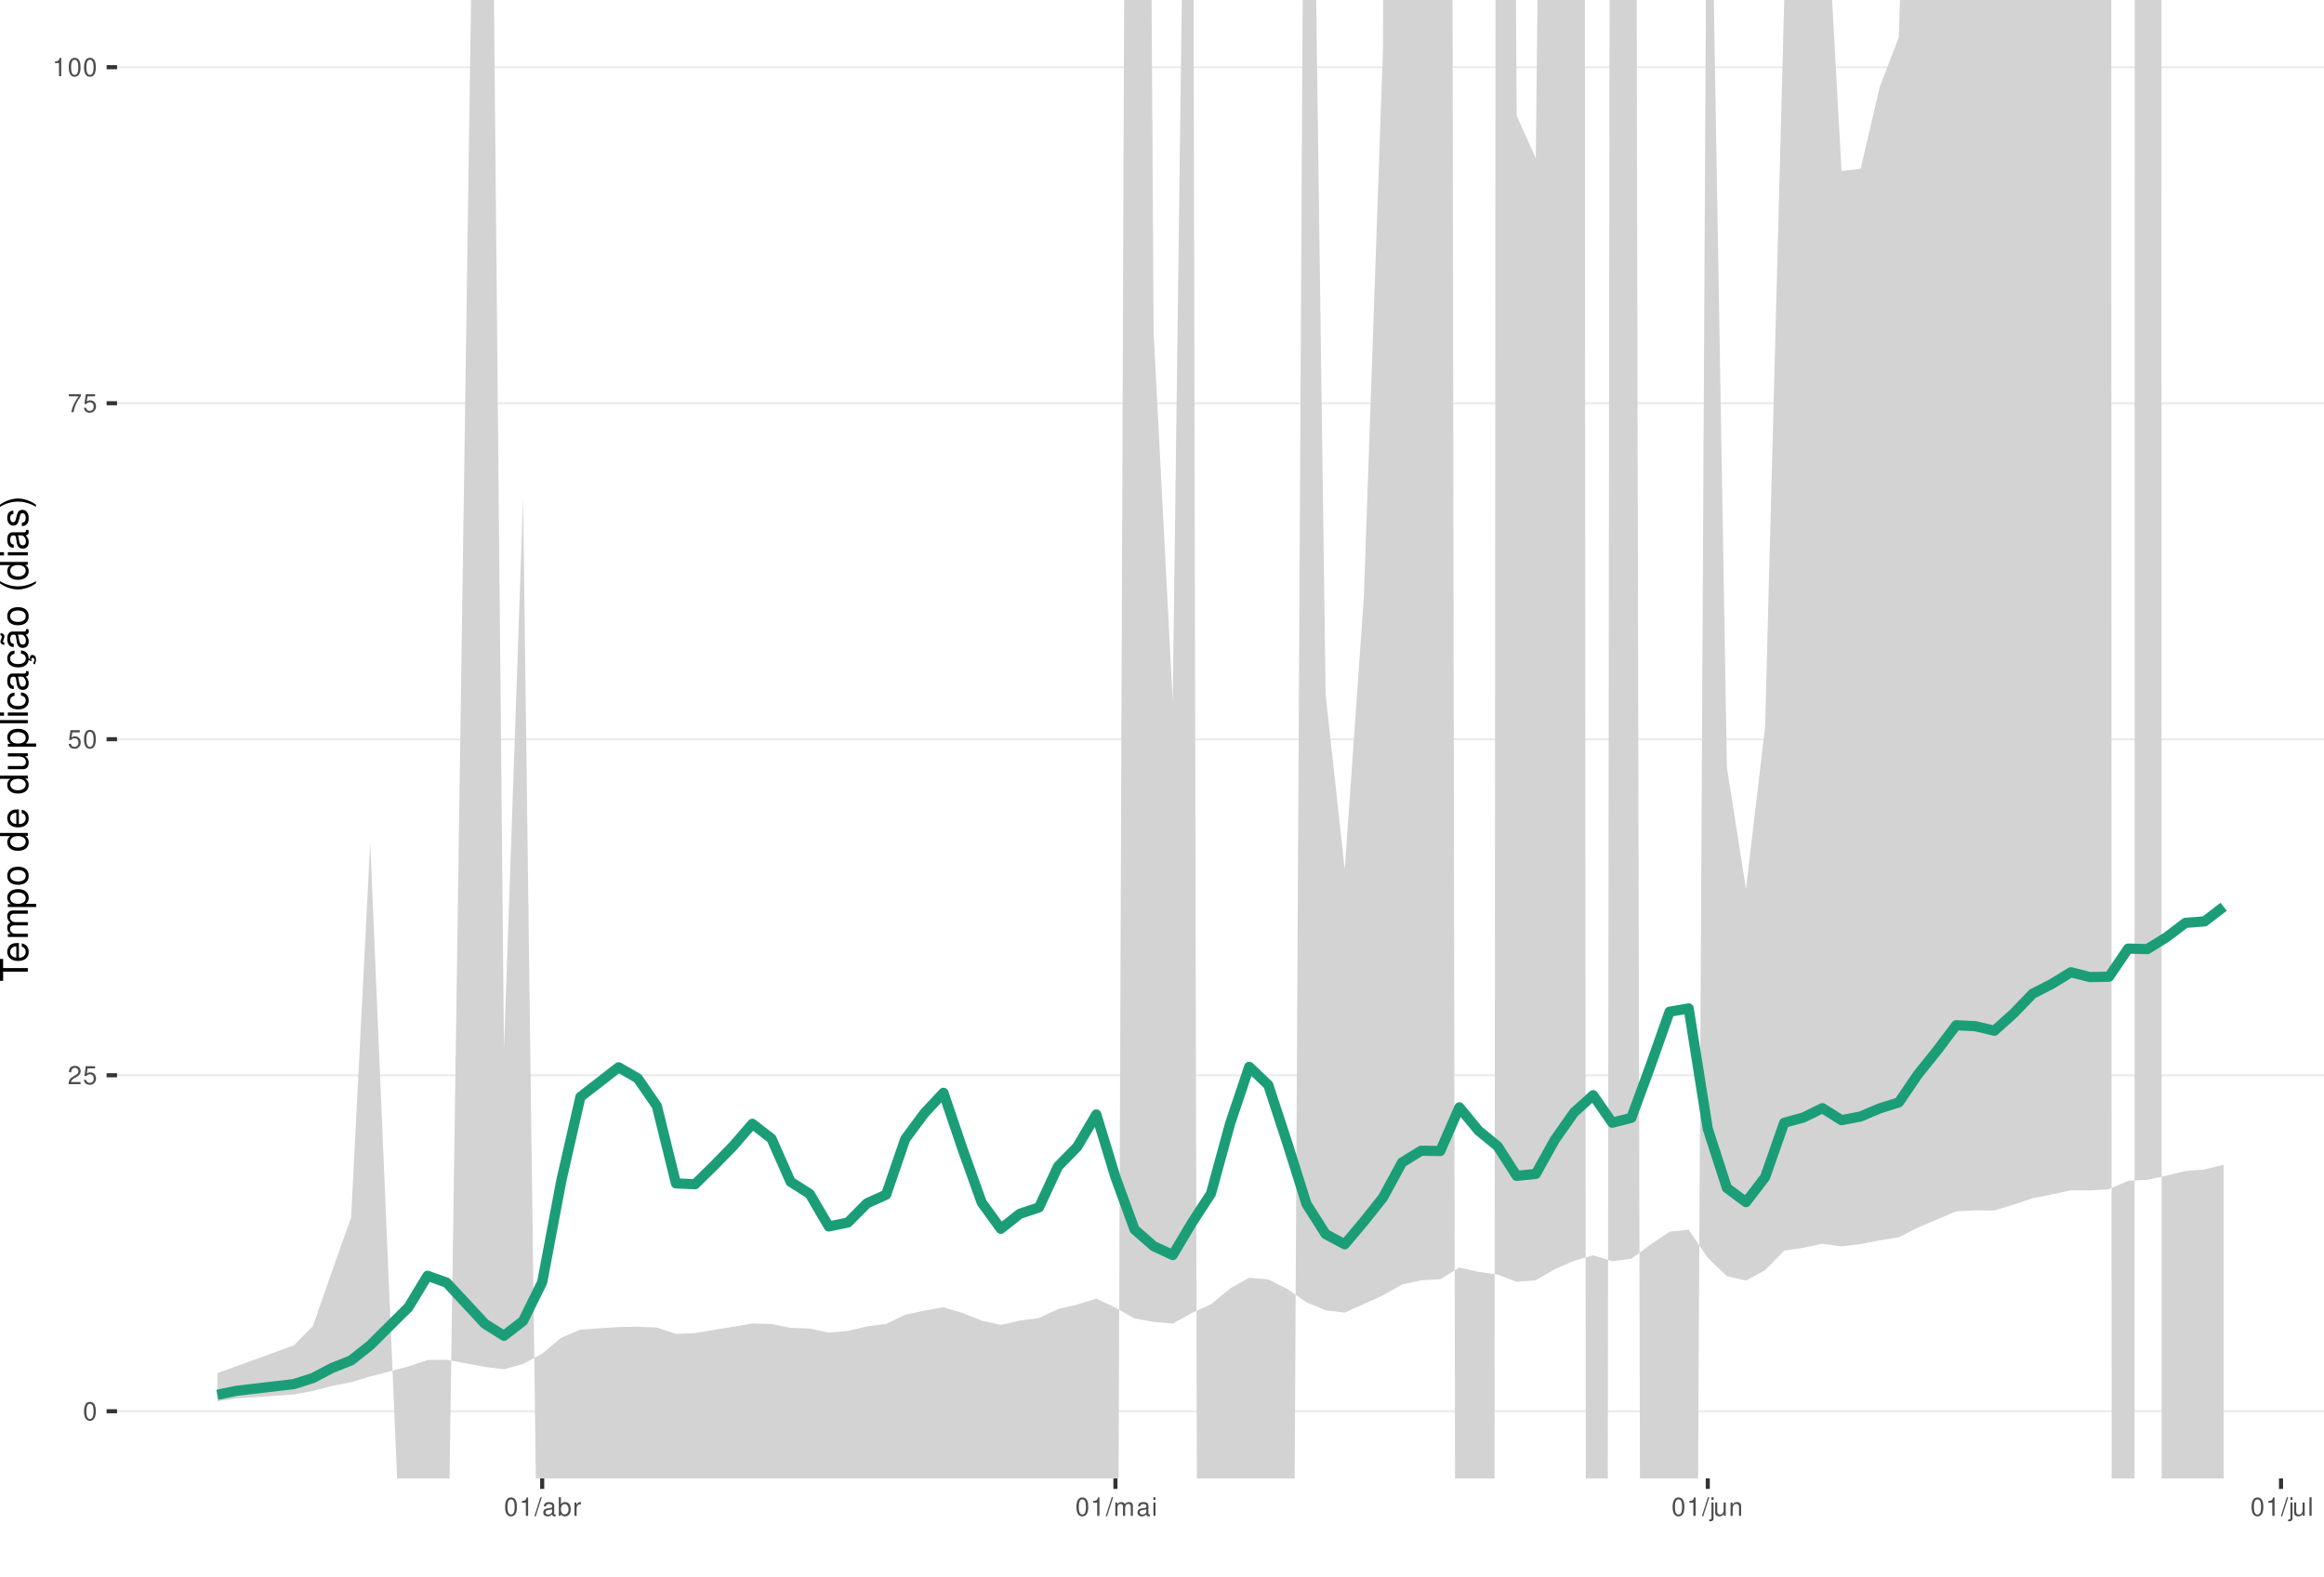
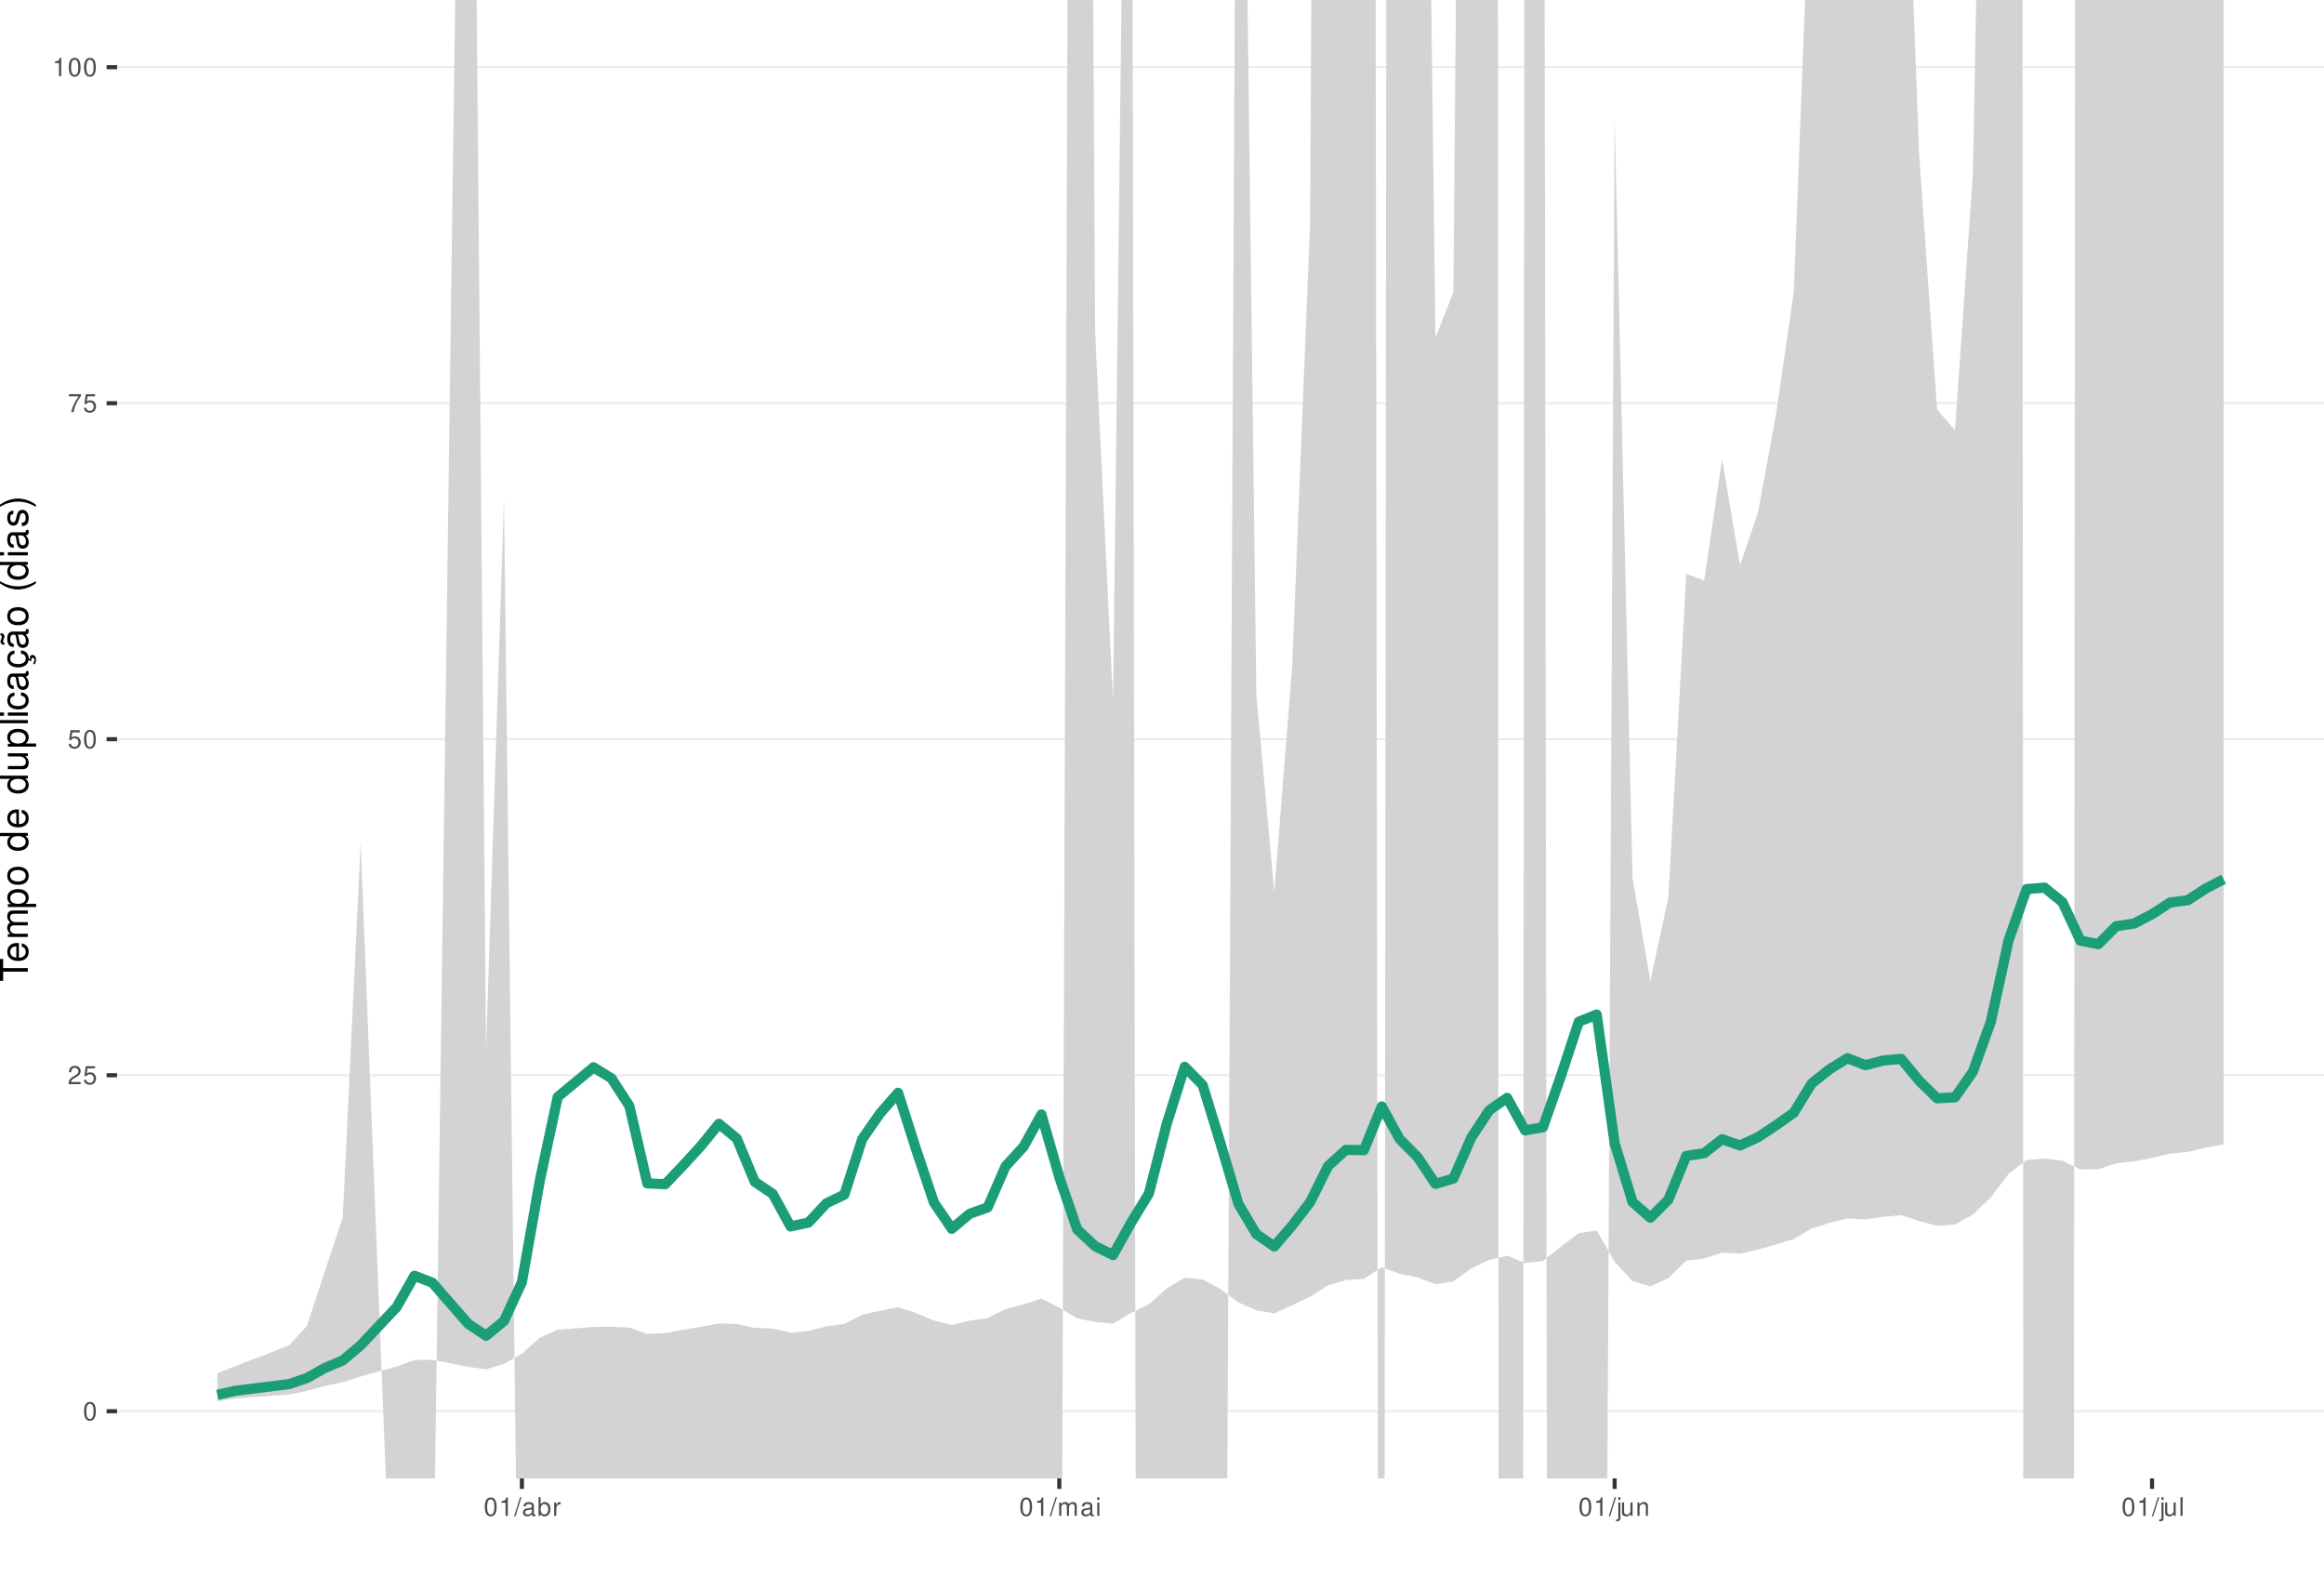
<svg xmlns="http://www.w3.org/2000/svg" xmlns:xlink="http://www.w3.org/1999/xlink" width="609pt" height="413pt" viewBox="0 0 609 413" version="1.1">
  <defs>
    <g>
      <symbol overflow="visible" id="glyph0-0">
        <path style="stroke:none;" d="" />
      </symbol>
      <symbol overflow="visible" id="glyph0-1">
        <path style="stroke:none;" d="M 1.828 -4.812 C 1.391 -4.812 0.984 -4.609 0.75 -4.281 C 0.438 -3.859 0.281 -3.219 0.281 -2.328 C 0.281 -0.703 0.812 0.156 1.828 0.156 C 2.828 0.156 3.375 -0.703 3.375 -2.297 C 3.375 -3.219 3.234 -3.844 2.922 -4.281 C 2.672 -4.625 2.281 -4.812 1.828 -4.812 Z M 1.828 -4.297 C 2.469 -4.297 2.781 -3.641 2.781 -2.344 C 2.781 -0.969 2.469 -0.328 1.812 -0.328 C 1.203 -0.328 0.891 -1 0.891 -2.328 C 0.891 -3.641 1.203 -4.297 1.828 -4.297 Z M 1.828 -4.297 " />
      </symbol>
      <symbol overflow="visible" id="glyph0-2">
        <path style="stroke:none;" d="M 3.375 -0.578 L 0.891 -0.578 C 0.938 -0.984 1.156 -1.234 1.734 -1.578 L 2.406 -1.953 C 3.062 -2.328 3.406 -2.812 3.406 -3.406 C 3.406 -3.812 3.234 -4.188 2.969 -4.438 C 2.688 -4.688 2.344 -4.812 1.891 -4.812 C 1.297 -4.812 0.844 -4.594 0.578 -4.188 C 0.422 -3.938 0.344 -3.641 0.328 -3.141 L 0.922 -3.141 C 0.938 -3.469 0.984 -3.672 1.062 -3.828 C 1.219 -4.125 1.516 -4.297 1.875 -4.297 C 2.406 -4.297 2.797 -3.906 2.797 -3.391 C 2.797 -3.016 2.578 -2.672 2.156 -2.438 L 1.547 -2.078 C 0.562 -1.516 0.281 -1.062 0.219 0 L 3.375 0 Z M 3.375 -0.578 " />
      </symbol>
      <symbol overflow="visible" id="glyph0-3">
        <path style="stroke:none;" d="M 3.172 -4.719 L 0.734 -4.719 L 0.375 -2.156 L 0.922 -2.156 C 1.188 -2.469 1.422 -2.594 1.797 -2.594 C 2.422 -2.594 2.812 -2.156 2.812 -1.453 C 2.812 -0.781 2.422 -0.359 1.781 -0.359 C 1.266 -0.359 0.953 -0.625 0.812 -1.156 L 0.234 -1.156 C 0.312 -0.766 0.375 -0.578 0.516 -0.406 C 0.781 -0.047 1.266 0.156 1.797 0.156 C 2.75 0.156 3.422 -0.547 3.422 -1.531 C 3.422 -2.469 2.797 -3.109 1.891 -3.109 C 1.562 -3.109 1.297 -3.016 1.016 -2.828 L 1.203 -4.141 L 3.172 -4.141 Z M 3.172 -4.719 " />
      </symbol>
      <symbol overflow="visible" id="glyph0-4">
        <path style="stroke:none;" d="M 3.469 -4.719 L 0.312 -4.719 L 0.312 -4.141 L 2.859 -4.141 C 1.734 -2.531 1.266 -1.547 0.922 0 L 1.547 0 C 1.797 -1.516 2.391 -2.812 3.469 -4.234 Z M 3.469 -4.719 " />
      </symbol>
      <symbol overflow="visible" id="glyph0-5">
        <path style="stroke:none;" d="M 1.719 -3.422 L 1.719 0 L 2.312 0 L 2.312 -4.812 L 1.922 -4.812 C 1.719 -4.078 1.578 -3.969 0.672 -3.859 L 0.672 -3.422 Z M 1.719 -3.422 " />
      </symbol>
      <symbol overflow="visible" id="glyph0-6">
        <path style="stroke:none;" d="M 1.531 -4.859 L -0.047 0.141 L 0.312 0.141 L 1.891 -4.859 Z M 1.531 -4.859 " />
      </symbol>
      <symbol overflow="visible" id="glyph0-7">
        <path style="stroke:none;" d="M 3.562 -0.328 C 3.5 -0.312 3.469 -0.312 3.438 -0.312 C 3.25 -0.312 3.141 -0.406 3.141 -0.578 L 3.141 -2.641 C 3.141 -3.25 2.688 -3.594 1.828 -3.594 C 1.312 -3.594 0.906 -3.438 0.672 -3.188 C 0.516 -3 0.453 -2.797 0.438 -2.453 L 0.984 -2.453 C 1.031 -2.875 1.297 -3.078 1.812 -3.078 C 2.312 -3.078 2.594 -2.891 2.594 -2.562 L 2.594 -2.406 C 2.578 -2.172 2.469 -2.078 2.016 -2.031 C 1.219 -1.922 1.109 -1.891 0.891 -1.812 C 0.484 -1.641 0.281 -1.328 0.281 -0.875 C 0.281 -0.25 0.719 0.156 1.422 0.156 C 1.859 0.156 2.219 0 2.609 -0.359 C 2.656 0 2.828 0.156 3.188 0.156 C 3.297 0.156 3.375 0.141 3.562 0.094 Z M 2.594 -1.094 C 2.594 -0.906 2.531 -0.797 2.375 -0.641 C 2.141 -0.438 1.875 -0.328 1.547 -0.328 C 1.109 -0.328 0.859 -0.547 0.859 -0.891 C 0.859 -1.266 1.094 -1.438 1.703 -1.531 C 2.297 -1.609 2.406 -1.641 2.594 -1.719 Z M 2.594 -1.094 " />
      </symbol>
      <symbol overflow="visible" id="glyph0-8">
        <path style="stroke:none;" d="M 0.359 -4.859 L 0.359 0 L 0.859 0 L 0.859 -0.453 C 1.125 -0.047 1.484 0.156 1.969 0.156 C 2.875 0.156 3.484 -0.594 3.484 -1.75 C 3.484 -2.891 2.922 -3.594 1.984 -3.594 C 1.516 -3.594 1.172 -3.406 0.906 -3.016 L 0.906 -4.859 Z M 1.891 -3.062 C 2.5 -3.062 2.906 -2.531 2.906 -1.703 C 2.906 -0.906 2.484 -0.359 1.891 -0.359 C 1.297 -0.359 0.906 -0.906 0.906 -1.719 C 0.906 -2.531 1.297 -3.062 1.891 -3.062 Z M 1.891 -3.062 " />
      </symbol>
      <symbol overflow="visible" id="glyph0-9">
        <path style="stroke:none;" d="M 0.453 -3.484 L 0.453 0 L 1.016 0 L 1.016 -1.812 C 1.031 -2.656 1.375 -3.016 2.141 -3 L 2.141 -3.562 C 2.047 -3.578 1.984 -3.594 1.922 -3.594 C 1.562 -3.594 1.297 -3.375 0.969 -2.859 L 0.969 -3.484 Z M 0.453 -3.484 " />
      </symbol>
      <symbol overflow="visible" id="glyph0-10">
        <path style="stroke:none;" d="M 0.469 -3.484 L 0.469 0 L 1.031 0 L 1.031 -2.188 C 1.031 -2.703 1.391 -3.109 1.844 -3.109 C 2.25 -3.109 2.484 -2.844 2.484 -2.406 L 2.484 0 L 3.047 0 L 3.047 -2.188 C 3.047 -2.703 3.422 -3.109 3.875 -3.109 C 4.266 -3.109 4.516 -2.844 4.516 -2.406 L 4.516 0 L 5.078 0 L 5.078 -2.609 C 5.078 -3.234 4.719 -3.594 4.062 -3.594 C 3.594 -3.594 3.312 -3.453 2.984 -3.062 C 2.781 -3.422 2.5 -3.594 2.047 -3.594 C 1.578 -3.594 1.266 -3.422 0.984 -3 L 0.984 -3.484 Z M 0.469 -3.484 " />
      </symbol>
      <symbol overflow="visible" id="glyph0-11">
        <path style="stroke:none;" d="M 1 -3.484 L 0.453 -3.484 L 0.453 0 L 1 0 Z M 1 -4.859 L 0.438 -4.859 L 0.438 -4.156 L 1 -4.156 Z M 1 -4.859 " />
      </symbol>
      <symbol overflow="visible" id="glyph0-12">
        <path style="stroke:none;" d="M 0.469 -3.484 L 0.469 0.5 C 0.469 0.859 0.359 0.969 0.016 0.969 C -0.031 0.969 -0.047 0.969 -0.125 0.953 L -0.125 1.438 C -0.047 1.438 -0.016 1.453 0.062 1.453 C 0.688 1.453 1.016 1.203 1.016 0.719 L 1.016 -3.484 Z M 1.016 -4.859 L 0.469 -4.859 L 0.469 -4.156 L 1.016 -4.156 Z M 1.016 -4.859 " />
      </symbol>
      <symbol overflow="visible" id="glyph0-13">
        <path style="stroke:none;" d="M 3.203 0 L 3.203 -3.484 L 2.656 -3.484 L 2.656 -1.516 C 2.656 -0.797 2.281 -0.328 1.703 -0.328 C 1.266 -0.328 0.984 -0.594 0.984 -1.016 L 0.984 -3.484 L 0.438 -3.484 L 0.438 -0.797 C 0.438 -0.219 0.859 0.156 1.547 0.156 C 2.062 0.156 2.391 -0.031 2.703 -0.484 L 2.703 0 Z M 3.203 0 " />
      </symbol>
      <symbol overflow="visible" id="glyph0-14">
        <path style="stroke:none;" d="M 0.469 -3.484 L 0.469 0 L 1.031 0 L 1.031 -1.922 C 1.031 -2.641 1.391 -3.109 1.969 -3.109 C 2.406 -3.109 2.688 -2.828 2.688 -2.422 L 2.688 0 L 3.234 0 L 3.234 -2.641 C 3.234 -3.219 2.812 -3.594 2.141 -3.594 C 1.625 -3.594 1.281 -3.391 0.984 -2.906 L 0.984 -3.484 Z M 0.469 -3.484 " />
      </symbol>
      <symbol overflow="visible" id="glyph0-15">
        <path style="stroke:none;" d="M 1.016 -4.859 L 0.453 -4.859 L 0.453 0 L 1.016 0 Z M 1.016 -4.859 " />
      </symbol>
      <symbol overflow="visible" id="glyph1-0">
        <path style="stroke:none;" d="" />
      </symbol>
      <symbol overflow="visible" id="glyph1-1">
        <path style="stroke:none;" d="M -6.469 -3.547 L -6.469 -5.938 L -7.297 -5.938 L -7.297 -0.203 L -6.469 -0.203 L -6.469 -2.609 L 0 -2.609 L 0 -3.547 Z M -6.469 -3.547 " />
      </symbol>
      <symbol overflow="visible" id="glyph1-2">
        <path style="stroke:none;" d="M -2.344 -5.125 C -3.141 -5.125 -3.625 -5.062 -4.016 -4.922 C -4.875 -4.578 -5.391 -3.781 -5.391 -2.797 C -5.391 -1.344 -4.281 -0.406 -2.547 -0.406 C -0.812 -0.406 0.234 -1.297 0.234 -2.781 C 0.234 -3.984 -0.453 -4.812 -1.594 -5.016 L -1.594 -4.188 C -0.906 -3.953 -0.547 -3.484 -0.547 -2.812 C -0.547 -2.281 -0.781 -1.828 -1.219 -1.547 C -1.516 -1.344 -1.812 -1.281 -2.344 -1.266 Z M -3.016 -1.297 C -3.984 -1.359 -4.625 -1.953 -4.625 -2.797 C -4.625 -3.641 -3.953 -4.234 -3.016 -4.234 Z M -3.016 -1.297 " />
      </symbol>
      <symbol overflow="visible" id="glyph1-3">
        <path style="stroke:none;" d="M -5.234 -0.703 L 0 -0.703 L 0 -1.547 L -3.297 -1.547 C -4.047 -1.547 -4.656 -2.094 -4.656 -2.766 C -4.656 -3.391 -4.281 -3.734 -3.609 -3.734 L 0 -3.734 L 0 -4.578 L -3.297 -4.578 C -4.047 -4.578 -4.656 -5.125 -4.656 -5.812 C -4.656 -6.422 -4.266 -6.781 -3.609 -6.781 L 0 -6.781 L 0 -7.625 L -3.938 -7.625 C -4.875 -7.625 -5.391 -7.078 -5.391 -6.094 C -5.391 -5.406 -5.188 -4.984 -4.594 -4.484 C -5.156 -4.188 -5.391 -3.766 -5.391 -3.078 C -5.391 -2.375 -5.125 -1.906 -4.5 -1.469 L -5.234 -1.469 Z M -5.234 -0.703 " />
      </symbol>
      <symbol overflow="visible" id="glyph1-4">
        <path style="stroke:none;" d="M 2.188 -0.547 L 2.188 -1.375 L -0.547 -1.375 C -0.016 -1.812 0.234 -2.312 0.234 -2.984 C 0.234 -4.344 -0.859 -5.234 -2.531 -5.234 C -4.297 -5.234 -5.391 -4.375 -5.391 -2.984 C -5.391 -2.266 -5.062 -1.703 -4.453 -1.312 L -5.234 -1.312 L -5.234 -0.547 Z M -4.609 -2.844 C -4.609 -3.766 -3.797 -4.359 -2.547 -4.359 C -1.359 -4.359 -0.547 -3.75 -0.547 -2.844 C -0.547 -1.953 -1.344 -1.375 -2.578 -1.375 C -3.812 -1.375 -4.609 -1.953 -4.609 -2.844 Z M -4.609 -2.844 " />
      </symbol>
      <symbol overflow="visible" id="glyph1-5">
        <path style="stroke:none;" d="M -5.391 -2.719 C -5.391 -1.234 -4.344 -0.359 -2.578 -0.359 C -0.812 -0.359 0.234 -1.234 0.234 -2.734 C 0.234 -4.203 -0.812 -5.094 -2.547 -5.094 C -4.359 -5.094 -5.391 -4.234 -5.391 -2.719 Z M -4.625 -2.734 C -4.625 -3.672 -3.844 -4.234 -2.547 -4.234 C -1.312 -4.234 -0.547 -3.656 -0.547 -2.734 C -0.547 -1.797 -1.312 -1.234 -2.578 -1.234 C -3.844 -1.234 -4.625 -1.797 -4.625 -2.734 Z M -4.625 -2.734 " />
      </symbol>
      <symbol overflow="visible" id="glyph1-6">
        <path style="stroke:none;" d="" />
      </symbol>
      <symbol overflow="visible" id="glyph1-7">
        <path style="stroke:none;" d="M -7.297 -4.953 L -7.297 -4.125 L -4.578 -4.125 C -5.109 -3.766 -5.391 -3.203 -5.391 -2.516 C -5.391 -1.156 -4.297 -0.266 -2.625 -0.266 C -0.859 -0.266 0.234 -1.125 0.234 -2.547 C 0.234 -3.266 -0.047 -3.766 -0.688 -4.203 L 0 -4.203 L 0 -4.953 Z M -4.609 -2.656 C -4.609 -3.547 -3.812 -4.125 -2.562 -4.125 C -1.344 -4.125 -0.547 -3.547 -0.547 -2.656 C -0.547 -1.734 -1.359 -1.125 -2.578 -1.125 C -3.797 -1.125 -4.609 -1.734 -4.609 -2.656 Z M -4.609 -2.656 " />
      </symbol>
      <symbol overflow="visible" id="glyph1-8">
        <path style="stroke:none;" d="M 0 -4.812 L -5.234 -4.812 L -5.234 -3.984 L -2.266 -3.984 C -1.203 -3.984 -0.5 -3.438 -0.5 -2.562 C -0.5 -1.906 -0.906 -1.484 -1.531 -1.484 L -5.234 -1.484 L -5.234 -0.656 L -1.203 -0.656 C -0.328 -0.656 0.234 -1.297 0.234 -2.312 C 0.234 -3.094 -0.047 -3.578 -0.734 -4.062 L 0 -4.062 Z M 0 -4.812 " />
      </symbol>
      <symbol overflow="visible" id="glyph1-9">
        <path style="stroke:none;" d="M -7.297 -1.516 L -7.297 -0.688 L 0 -0.688 L 0 -1.516 Z M -7.297 -1.516 " />
      </symbol>
      <symbol overflow="visible" id="glyph1-10">
        <path style="stroke:none;" d="M -5.234 -1.5 L -5.234 -0.672 L 0 -0.672 L 0 -1.5 Z M -7.297 -1.5 L -7.297 -0.656 L -6.234 -0.656 L -6.234 -1.5 Z M -7.297 -1.5 " />
      </symbol>
      <symbol overflow="visible" id="glyph1-11">
        <path style="stroke:none;" d="M -3.484 -4.703 C -3.984 -4.672 -4.312 -4.562 -4.609 -4.359 C -5.094 -4 -5.391 -3.375 -5.391 -2.641 C -5.391 -1.219 -4.266 -0.312 -2.531 -0.312 C -0.844 -0.312 0.234 -1.203 0.234 -2.625 C 0.234 -3.875 -0.516 -4.672 -1.797 -4.766 L -1.797 -3.938 C -0.953 -3.797 -0.547 -3.359 -0.547 -2.656 C -0.547 -1.734 -1.297 -1.188 -2.531 -1.188 C -3.844 -1.188 -4.625 -1.719 -4.625 -2.625 C -4.625 -3.328 -4.203 -3.766 -3.484 -3.875 Z M -3.484 -4.703 " />
      </symbol>
      <symbol overflow="visible" id="glyph1-12">
        <path style="stroke:none;" d="M -0.484 -5.344 C -0.469 -5.266 -0.469 -5.219 -0.469 -5.172 C -0.469 -4.875 -0.625 -4.719 -0.875 -4.719 L -3.953 -4.719 C -4.891 -4.719 -5.391 -4.047 -5.391 -2.75 C -5.391 -1.984 -5.172 -1.375 -4.781 -1.016 C -4.516 -0.766 -4.203 -0.672 -3.688 -0.656 L -3.688 -1.484 C -4.328 -1.562 -4.625 -1.938 -4.625 -2.719 C -4.625 -3.484 -4.344 -3.891 -3.844 -3.891 L -3.625 -3.891 C -3.266 -3.875 -3.125 -3.703 -3.047 -3.016 C -2.891 -1.844 -2.844 -1.656 -2.719 -1.344 C -2.453 -0.734 -2 -0.422 -1.312 -0.422 C -0.375 -0.422 0.234 -1.078 0.234 -2.141 C 0.234 -2.797 0 -3.328 -0.547 -3.922 C 0 -3.984 0.234 -4.234 0.234 -4.781 C 0.234 -4.953 0.203 -5.062 0.141 -5.344 Z M -1.656 -3.891 C -1.375 -3.891 -1.203 -3.812 -0.969 -3.562 C -0.656 -3.219 -0.5 -2.812 -0.5 -2.312 C -0.5 -1.672 -0.812 -1.297 -1.344 -1.297 C -1.891 -1.297 -2.172 -1.656 -2.297 -2.547 C -2.422 -3.438 -2.453 -3.609 -2.594 -3.891 Z M -1.656 -3.891 " />
      </symbol>
      <symbol overflow="visible" id="glyph1-13">
        <path style="stroke:none;" d="M 0.234 -2.641 C 0.234 -3.875 -0.547 -4.703 -1.797 -4.766 L -1.797 -3.938 C -0.953 -3.797 -0.531 -3.359 -0.531 -2.656 C -0.531 -1.734 -1.281 -1.188 -2.516 -1.188 C -3.844 -1.188 -4.625 -1.719 -4.625 -2.625 C -4.625 -3.328 -4.203 -3.766 -3.484 -3.875 L -3.484 -4.703 C -3.984 -4.672 -4.312 -4.562 -4.609 -4.359 C -5.094 -4 -5.391 -3.375 -5.391 -2.641 C -5.391 -1.219 -4.266 -0.312 -2.531 -0.312 C -1.469 -0.312 -0.625 -0.672 -0.156 -1.312 C 0.047 -1.594 0.125 -1.812 0.203 -2.25 L 0.922 -1.938 L 0.984 -2.062 C 0.938 -2.188 0.906 -2.25 0.906 -2.375 C 0.906 -2.656 1.047 -2.828 1.281 -2.828 C 1.547 -2.828 1.734 -2.594 1.734 -2.297 C 1.734 -2.031 1.672 -1.844 1.438 -1.406 L 1.406 -1.312 L 1.812 -1.094 C 2.078 -1.75 2.141 -1.953 2.141 -2.344 C 2.141 -3.109 1.781 -3.578 1.203 -3.578 C 0.781 -3.578 0.547 -3.297 0.547 -2.797 C 0.547 -2.703 0.547 -2.641 0.562 -2.516 Z M 0.234 -2.641 " />
      </symbol>
      <symbol overflow="visible" id="glyph1-14">
        <path style="stroke:none;" d="M -0.484 -5.344 C -0.469 -5.266 -0.469 -5.219 -0.469 -5.172 C -0.469 -4.875 -0.625 -4.719 -0.875 -4.719 L -3.953 -4.719 C -4.891 -4.719 -5.391 -4.047 -5.391 -2.75 C -5.391 -1.984 -5.172 -1.375 -4.781 -1.016 C -4.516 -0.766 -4.203 -0.672 -3.688 -0.656 L -3.688 -1.484 C -4.328 -1.562 -4.625 -1.938 -4.625 -2.719 C -4.625 -3.484 -4.344 -3.891 -3.844 -3.891 L -3.625 -3.891 C -3.266 -3.875 -3.125 -3.703 -3.047 -3.016 C -2.891 -1.844 -2.844 -1.656 -2.719 -1.344 C -2.453 -0.734 -2 -0.422 -1.312 -0.422 C -0.375 -0.422 0.234 -1.078 0.234 -2.141 C 0.234 -2.797 0 -3.328 -0.547 -3.922 C 0 -3.984 0.234 -4.234 0.234 -4.781 C 0.234 -4.953 0.203 -5.062 0.141 -5.344 Z M -1.656 -3.891 C -1.375 -3.891 -1.203 -3.812 -0.969 -3.562 C -0.656 -3.219 -0.5 -2.812 -0.5 -2.312 C -0.5 -1.672 -0.812 -1.297 -1.344 -1.297 C -1.891 -1.297 -2.172 -1.656 -2.297 -2.547 C -2.422 -3.438 -2.453 -3.609 -2.594 -3.891 Z M -7.172 -3.75 C -6.922 -3.672 -6.812 -3.547 -6.812 -3.375 C -6.812 -3.25 -6.875 -2.984 -6.984 -2.734 C -7.156 -2.312 -7.172 -2.25 -7.172 -2.047 C -7.172 -1.594 -6.797 -1.297 -6.141 -1.188 L -6.141 -1.766 C -6.375 -1.812 -6.5 -1.938 -6.5 -2.094 C -6.5 -2.203 -6.469 -2.344 -6.375 -2.578 C -6.156 -3.156 -6.125 -3.234 -6.125 -3.438 C -6.125 -3.922 -6.484 -4.219 -7.172 -4.312 Z M -7.172 -3.75 " />
      </symbol>
      <symbol overflow="visible" id="glyph1-15">
        <path style="stroke:none;" d="M -7.297 -2.359 C -5.984 -1.359 -4.156 -0.734 -2.594 -0.734 C -1.016 -0.734 0.812 -1.359 2.125 -2.359 L 2.125 -2.906 C 0.688 -2.031 -0.984 -1.547 -2.594 -1.547 C -4.188 -1.547 -5.875 -2.031 -7.297 -2.906 Z M -7.297 -2.359 " />
      </symbol>
      <symbol overflow="visible" id="glyph1-16">
        <path style="stroke:none;" d="M -3.781 -4.375 C -4.812 -4.375 -5.391 -3.688 -5.391 -2.484 C -5.391 -1.266 -4.766 -0.469 -3.797 -0.469 C -2.969 -0.469 -2.578 -0.891 -2.281 -2.125 L -2.094 -2.906 C -1.953 -3.484 -1.734 -3.719 -1.375 -3.719 C -0.875 -3.719 -0.547 -3.234 -0.547 -2.5 C -0.547 -2.047 -0.672 -1.672 -0.891 -1.453 C -1.047 -1.328 -1.188 -1.266 -1.562 -1.219 L -1.562 -0.344 C -0.344 -0.375 0.234 -1.062 0.234 -2.438 C 0.234 -3.75 -0.422 -4.594 -1.438 -4.594 C -2.203 -4.594 -2.641 -4.156 -2.891 -3.109 L -3.078 -2.312 C -3.234 -1.625 -3.453 -1.344 -3.828 -1.344 C -4.312 -1.344 -4.625 -1.766 -4.625 -2.453 C -4.625 -3.125 -4.328 -3.484 -3.781 -3.5 Z M -3.781 -4.375 " />
      </symbol>
      <symbol overflow="visible" id="glyph1-17">
        <path style="stroke:none;" d="M 2.125 -0.938 C 0.812 -1.938 -1.016 -2.562 -2.578 -2.562 C -4.156 -2.562 -5.984 -1.938 -7.297 -0.938 L -7.297 -0.375 C -5.859 -1.266 -4.188 -1.75 -2.578 -1.75 C -0.984 -1.75 0.703 -1.266 2.125 -0.375 Z M 2.125 -0.938 " />
      </symbol>
    </g>
    <clipPath id="clip1">
      <path d="M 30.672 0 L 609 0 L 609 387.328 L 30.672 387.328 Z M 30.672 0 " />
    </clipPath>
    <clipPath id="clip2">
      <path d="M 30.672 369 L 609 369 L 609 370 L 30.672 370 Z M 30.672 369 " />
    </clipPath>
    <clipPath id="clip3">
      <path d="M 30.672 281 L 609 281 L 609 282 L 30.672 282 Z M 30.672 281 " />
    </clipPath>
    <clipPath id="clip4">
      <path d="M 30.672 193 L 609 193 L 609 194 L 30.672 194 Z M 30.672 193 " />
    </clipPath>
    <clipPath id="clip5">
      <path d="M 30.672 105 L 609 105 L 609 106 L 30.672 106 Z M 30.672 105 " />
    </clipPath>
    <clipPath id="clip6">
      <path d="M 30.672 17 L 609 17 L 609 18 L 30.672 18 Z M 30.672 17 " />
    </clipPath>
    <clipPath id="clip7">
      <path d="M 56 0 L 583 0 L 583 387.328 L 56 387.328 Z M 56 0 " />
    </clipPath>
  </defs>
  <g id="surface16">
    <rect x="0" y="0" width="609" height="413" style="fill:rgb(100%,100%,100%);fill-opacity:1;stroke:none;" />
    <rect x="0" y="0" width="609" height="413" style="fill:rgb(100%,100%,100%);fill-opacity:1;stroke:none;" />
    <path style="fill:none;stroke-width:1.067;stroke-linecap:round;stroke-linejoin:round;stroke:rgb(100%,100%,100%);stroke-opacity:1;stroke-miterlimit:10;" d="M 0 413 L 609 413 L 609 0 L 0 0 Z M 0 413 " />
    <g clip-path="url(#clip1)" clip-rule="nonzero">
      <path style=" stroke:none;fill-rule:nonzero;fill:rgb(100%,100%,100%);fill-opacity:1;" d="M 30.672 387.328 L 609 387.328 L 609 0 L 30.672 0 Z M 30.672 387.328 " />
    </g>
    <g clip-path="url(#clip2)" clip-rule="nonzero">
      <path style="fill:none;stroke-width:0.533;stroke-linecap:butt;stroke-linejoin:round;stroke:rgb(92.157%,92.157%,92.157%);stroke-opacity:1;stroke-miterlimit:10;" d="M 30.672 369.723 L 609 369.723 " />
    </g>
    <g clip-path="url(#clip3)" clip-rule="nonzero">
      <path style="fill:none;stroke-width:0.533;stroke-linecap:butt;stroke-linejoin:round;stroke:rgb(92.157%,92.157%,92.157%);stroke-opacity:1;stroke-miterlimit:10;" d="M 30.672 281.695 L 609 281.695 " />
    </g>
    <g clip-path="url(#clip4)" clip-rule="nonzero">
      <path style="fill:none;stroke-width:0.533;stroke-linecap:butt;stroke-linejoin:round;stroke:rgb(92.157%,92.157%,92.157%);stroke-opacity:1;stroke-miterlimit:10;" d="M 30.672 193.664 L 609 193.664 " />
    </g>
    <g clip-path="url(#clip5)" clip-rule="nonzero">
      <path style="fill:none;stroke-width:0.533;stroke-linecap:butt;stroke-linejoin:round;stroke:rgb(92.157%,92.157%,92.157%);stroke-opacity:1;stroke-miterlimit:10;" d="M 30.672 105.637 L 609 105.637 " />
    </g>
    <g clip-path="url(#clip6)" clip-rule="nonzero">
      <path style="fill:none;stroke-width:0.533;stroke-linecap:butt;stroke-linejoin:round;stroke:rgb(92.157%,92.157%,92.157%);stroke-opacity:1;stroke-miterlimit:10;" d="M 30.672 17.605 L 609 17.605 " />
    </g>
    <g clip-path="url(#clip7)" clip-rule="nonzero">
-       <path style=" stroke:none;fill-rule:nonzero;fill:rgb(82.745%,82.745%,82.745%);fill-opacity:1;" d="M 56.957 359.734 L 61.965 357.918 L 76.988 352.465 L 81.996 347.414 L 87.004 333.035 L 92.008 318.953 L 97.016 220.727 L 105.145 413 L 117.422 413 L 123.434 0 L 129.441 0 L 132.066 275.012 L 137.074 130.672 L 140.758 413 L 293.027 413 L 294.582 0 L 301.773 0 L 302.309 87.113 L 307.316 183.758 L 309.688 0 L 312.777 0 L 313.691 413 L 339.125 413 L 341.359 0 L 344.902 0 L 347.375 181.926 L 352.383 227.801 L 357.391 156.457 L 362.398 12.965 L 362.445 0 L 380.641 0 L 381.328 413 L 391.617 413 L 391.906 0 L 397.258 0 L 397.445 30.273 L 402.453 41.5 L 402.895 0 L 415.32 0 L 415.562 413 L 421.289 413 L 421.777 0 L 428.887 0 L 429.801 413 L 444.844 413 L 447.027 0 L 449.105 0 L 452.527 201.023 L 457.531 232.871 L 462.539 190.418 L 467.547 0.051 L 467.578 0 L 480.098 0 L 482.57 44.801 L 487.574 44.223 L 492.582 22.785 L 497.59 9.688 L 497.875 0 L 553.258 0 L 553.367 413 L 559.348 413 L 559.391 0 L 566.406 0 L 566.453 413 L 582.711 413 L 582.711 305.148 L 577.707 306.375 L 572.699 306.773 L 567.691 308.008 L 562.684 309.086 L 557.676 309.352 L 552.668 311.539 L 547.66 311.867 L 542.656 311.844 L 537.648 312.934 L 532.641 313.918 L 527.633 315.59 L 522.625 317.121 L 517.617 317.102 L 512.613 317.34 L 507.605 319.477 L 502.598 321.59 L 497.59 324.148 L 492.582 324.938 L 487.574 325.926 L 482.57 326.535 L 477.562 325.844 L 472.555 326.902 L 467.547 327.645 L 462.539 332.758 L 457.531 335.488 L 452.527 334.344 L 447.52 329.531 L 442.512 322.152 L 437.504 322.676 L 432.496 326.066 L 427.488 329.77 L 422.484 330.41 L 417.477 328.855 L 412.469 330.312 L 407.461 332.504 L 402.453 335.402 L 397.445 335.828 L 392.441 333.926 L 387.434 333.195 L 382.426 332.078 L 377.418 335.141 L 372.41 335.414 L 367.402 336.512 L 362.398 339.375 L 357.391 341.629 L 352.383 343.891 L 347.375 343.266 L 342.367 341.203 L 337.359 337.699 L 332.355 335.184 L 327.348 334.75 L 322.34 337.559 L 317.332 341.711 L 312.324 343.969 L 307.316 346.758 L 302.309 346.328 L 297.305 345.402 L 292.297 342.586 L 287.289 340.199 L 282.281 341.777 L 277.273 342.941 L 272.266 345.297 L 267.262 345.965 L 262.254 347.109 L 257.246 345.965 L 252.238 343.98 L 247.23 342.469 L 242.223 343.375 L 237.219 344.438 L 232.211 346.836 L 227.203 347.484 L 222.195 348.676 L 217.188 349.133 L 212.18 348.051 L 207.176 347.875 L 202.168 346.867 L 197.16 346.727 L 192.152 347.582 L 187.145 348.391 L 182.137 349.234 L 177.133 349.445 L 172.125 347.812 L 167.117 347.559 L 162.109 347.645 L 152.094 348.348 L 147.09 350.453 L 142.082 354.629 L 137.074 357.324 L 132.066 358.727 L 127.059 358.102 L 117.047 356.23 L 112.039 356.289 L 107.031 357.992 L 97.016 360.613 L 92.008 362.121 L 87.004 363.094 L 81.996 364.402 L 76.988 365.34 L 61.965 366.367 L 56.957 367.113 Z M 56.957 359.734 " />
-     </g>
-     <path style="fill:none;stroke-width:2.667;stroke-linecap:butt;stroke-linejoin:round;stroke:rgb(10.588%,61.961%,46.667%);stroke-opacity:1;stroke-miterlimit:10;" d="M 56.957 365.41 L 61.965 364.363 L 76.988 362.613 L 81.996 361.023 L 87.004 358.387 L 92.008 356.398 L 97.016 352.438 L 107.031 342.48 L 112.039 334.23 L 117.047 336.035 L 127.059 346.805 L 132.066 349.938 L 137.074 346.062 L 142.082 335.91 L 147.09 309.328 L 152.094 287.383 L 162.109 279.609 L 167.117 282.496 L 172.125 289.754 L 177.133 310.02 L 182.137 310.25 L 187.145 305.328 L 192.152 300.199 L 197.16 294.414 L 202.168 298.297 L 207.176 309.613 L 212.18 312.77 L 217.188 321.312 L 222.195 320.281 L 227.203 315.242 L 232.211 312.977 L 237.219 298.406 L 242.223 291.652 L 247.23 286.297 L 252.238 301.047 L 257.246 315.023 L 262.254 321.922 L 267.262 317.98 L 272.266 316.32 L 277.273 305.555 L 282.281 300.445 L 287.289 291.973 L 292.297 308.387 L 297.305 322.094 L 302.309 326.465 L 307.316 328.801 L 312.324 320.383 L 317.332 312.703 L 322.34 294.391 L 327.348 279.488 L 332.355 284.25 L 337.359 299.543 L 342.367 315.426 L 347.375 323.312 L 352.383 325.984 L 357.391 320.043 L 362.398 313.75 L 367.402 304.547 L 372.41 301.465 L 377.418 301.551 L 382.426 290.105 L 387.434 296.191 L 392.441 300.277 L 397.445 308.059 L 402.453 307.551 L 407.461 298.562 L 412.469 291.461 L 417.477 286.93 L 422.484 294.129 L 427.488 292.859 L 432.496 279.25 L 437.504 265.062 L 442.512 264.188 L 447.52 295.738 L 452.527 311.215 L 457.531 314.938 L 462.539 308.41 L 467.547 294.148 L 472.555 292.777 L 477.562 290.324 L 482.57 293.465 L 487.574 292.496 L 492.582 290.375 L 497.59 288.797 L 502.598 281.449 L 507.605 275.223 L 512.613 268.594 L 517.617 268.84 L 522.625 270.027 L 527.633 265.535 L 532.641 260.348 L 537.648 257.789 L 542.656 254.719 L 547.66 255.973 L 552.668 255.879 L 557.676 248.516 L 562.684 248.652 L 567.691 245.562 L 572.699 241.77 L 577.707 241.379 L 582.711 237.559 " />
+       <path style=" stroke:none;fill-rule:nonzero;fill:rgb(82.745%,82.745%,82.745%);fill-opacity:1;" d="M 56.957 359.734 L 61.652 357.918 L 75.734 352.465 L 80.43 347.414 L 85.125 333.035 L 89.82 318.953 L 94.512 220.727 L 102.133 413 L 113.645 413 L 119.277 0 L 124.91 0 L 127.371 275.012 L 132.066 130.672 L 135.52 413 L 278.273 413 L 279.73 0 L 286.473 0 L 286.977 87.113 L 291.672 183.758 L 293.891 0 L 296.789 0 L 297.648 413 L 321.488 413 L 323.582 0 L 326.906 0 L 329.223 181.926 L 333.918 233.707 L 338.613 174.57 L 343.309 58.457 L 343.621 0 L 360.488 0 L 361.109 413 L 362.812 413 L 363.277 0 L 375.047 0 L 376.168 88.508 L 380.859 76.523 L 381.52 0 L 392.551 0 L 392.695 413 L 399.152 413 L 399.426 0 L 404.781 0 L 405.391 413 L 421.066 413 L 423.109 30.828 L 427.805 230.078 L 432.496 257.023 L 437.191 234.973 L 441.887 150.336 L 446.578 152.082 L 451.273 120.297 L 455.969 148.039 L 460.664 134.336 L 465.355 108.848 L 470.051 76.594 L 473.012 0 L 501.387 0 L 502.91 40.52 L 507.605 107.258 L 512.301 112.719 L 516.992 45.547 L 517.855 0 L 530.004 0 L 530.215 413 L 543.461 413 L 543.766 0 L 582.711 0 L 582.711 299.758 L 578.02 300.68 L 573.324 301.766 L 568.629 302.234 L 563.934 303.324 L 559.242 304.27 L 554.547 304.758 L 549.852 306.312 L 545.16 306.363 L 540.465 304.109 L 535.77 303.516 L 531.074 303.93 L 526.383 307.461 L 521.688 313.711 L 516.992 318.184 L 512.301 320.781 L 507.605 321.152 L 502.91 319.883 L 498.215 318.352 L 493.523 318.785 L 488.828 319.469 L 484.133 319.215 L 479.438 320.383 L 474.746 321.848 L 470.051 324.617 L 465.355 326.016 L 460.664 327.383 L 455.969 328.441 L 451.273 328.156 L 446.578 329.719 L 441.887 330.273 L 437.191 334.844 L 432.496 337.023 L 427.805 335.637 L 423.109 330.555 L 418.414 322.34 L 413.719 323.074 L 409.027 326.598 L 404.332 330.363 L 399.637 330.883 L 394.941 328.949 L 390.25 330.094 L 385.555 332.285 L 380.859 335.723 L 376.168 336.43 L 371.473 334.664 L 366.777 333.719 L 362.082 331.996 L 357.391 335.059 L 352.695 335.328 L 348 336.75 L 343.309 339.719 L 338.613 341.953 L 333.918 344.086 L 329.223 343.266 L 324.531 341.203 L 319.836 337.699 L 315.141 335.184 L 310.445 334.75 L 305.754 337.559 L 301.059 341.711 L 296.363 343.969 L 291.672 346.758 L 286.977 346.328 L 282.281 345.402 L 277.586 342.586 L 272.895 340.199 L 268.199 341.777 L 263.504 342.941 L 258.812 345.297 L 254.117 345.965 L 249.422 347.109 L 244.727 345.965 L 240.035 343.98 L 235.34 342.469 L 230.645 343.375 L 225.949 344.438 L 221.258 346.836 L 216.562 347.484 L 211.867 348.676 L 207.176 349.133 L 202.48 348.051 L 197.785 347.875 L 193.09 346.867 L 188.398 346.727 L 183.703 347.582 L 179.008 348.391 L 174.316 349.234 L 169.621 349.445 L 164.926 347.812 L 160.23 347.559 L 155.539 347.645 L 146.148 348.348 L 141.453 350.453 L 136.762 354.629 L 132.066 357.324 L 127.371 358.727 L 122.68 358.102 L 113.289 356.23 L 108.594 356.289 L 103.902 357.992 L 94.512 360.613 L 89.82 362.121 L 85.125 363.094 L 80.43 364.402 L 75.734 365.34 L 61.652 366.367 L 56.957 367.113 Z M 56.957 359.734 " />
+     </g>
+     <path style="fill:none;stroke-width:2.667;stroke-linecap:butt;stroke-linejoin:round;stroke:rgb(10.588%,61.961%,46.667%);stroke-opacity:1;stroke-miterlimit:10;" d="M 56.957 365.41 L 61.652 364.363 L 75.734 362.613 L 80.43 361.023 L 85.125 358.387 L 89.82 356.398 L 94.512 352.438 L 103.902 342.48 L 108.594 334.23 L 113.289 336.035 L 122.68 346.805 L 127.371 349.938 L 132.066 346.062 L 136.762 335.91 L 141.453 309.328 L 146.148 287.383 L 155.539 279.609 L 160.23 282.496 L 164.926 289.754 L 169.621 310.02 L 174.316 310.25 L 179.008 305.328 L 183.703 300.199 L 188.398 294.414 L 193.09 298.297 L 197.785 309.613 L 202.48 312.77 L 207.176 321.312 L 211.867 320.281 L 216.562 315.242 L 221.258 312.977 L 225.949 298.406 L 230.645 291.652 L 235.34 286.297 L 240.035 301.047 L 244.727 315.023 L 249.422 321.922 L 254.117 317.98 L 258.812 316.32 L 263.504 305.555 L 268.199 300.445 L 272.895 291.973 L 277.586 308.387 L 282.281 322.094 L 286.977 326.465 L 291.672 328.801 L 296.363 320.383 L 301.059 312.703 L 305.754 294.391 L 310.445 279.488 L 315.141 284.25 L 319.836 299.543 L 324.531 315.426 L 329.223 323.312 L 333.918 326.551 L 338.613 321.07 L 343.309 314.961 L 348 305.527 L 352.695 301.242 L 357.391 301.336 L 362.082 289.863 L 366.777 298.414 L 371.473 303.148 L 376.168 310.156 L 380.859 308.766 L 385.555 298.02 L 390.25 290.887 L 394.941 287.625 L 399.637 296.133 L 404.332 295.316 L 409.027 281.926 L 413.719 267.668 L 418.414 265.797 L 423.109 299.48 L 427.805 314.906 L 432.496 319.02 L 437.191 314.293 L 441.887 302.832 L 446.578 302.117 L 451.273 298.445 L 455.969 300.102 L 460.664 297.938 L 465.355 294.832 L 470.051 291.527 L 474.746 283.863 L 479.438 280.113 L 484.133 277.234 L 488.828 279.059 L 493.523 277.832 L 498.215 277.41 L 502.91 283.133 L 507.605 287.738 L 512.301 287.484 L 516.992 280.77 L 521.688 267.672 L 526.383 246.203 L 531.074 232.93 L 535.77 232.543 L 540.465 236.359 L 545.16 246.426 L 549.852 247.359 L 554.547 242.648 L 559.242 241.949 L 563.934 239.508 L 568.629 236.465 L 573.324 235.832 L 578.02 232.777 L 582.711 230.348 " />
    <g style="fill:rgb(30.196%,30.196%,30.196%);fill-opacity:1;">
      <use xlink:href="#glyph0-1" x="21.738" y="372.07" />
    </g>
    <g style="fill:rgb(30.196%,30.196%,30.196%);fill-opacity:1;">
      <use xlink:href="#glyph0-2" x="17.738" y="284.043" />
      <use xlink:href="#glyph0-3" x="21.738" y="284.043" />
    </g>
    <g style="fill:rgb(30.196%,30.196%,30.196%);fill-opacity:1;">
      <use xlink:href="#glyph0-3" x="17.738" y="196.012" />
      <use xlink:href="#glyph0-1" x="21.738" y="196.012" />
    </g>
    <g style="fill:rgb(30.196%,30.196%,30.196%);fill-opacity:1;">
      <use xlink:href="#glyph0-4" x="17.738" y="107.984" />
      <use xlink:href="#glyph0-3" x="21.738" y="107.984" />
    </g>
    <g style="fill:rgb(30.196%,30.196%,30.196%);fill-opacity:1;">
      <use xlink:href="#glyph0-5" x="13.738" y="19.953" />
      <use xlink:href="#glyph0-1" x="17.738" y="19.953" />
      <use xlink:href="#glyph0-1" x="21.738" y="19.953" />
    </g>
    <path style="fill:none;stroke-width:1.067;stroke-linecap:butt;stroke-linejoin:round;stroke:rgb(20%,20%,20%);stroke-opacity:1;stroke-miterlimit:10;" d="M 27.93 369.723 L 30.672 369.723 " />
    <path style="fill:none;stroke-width:1.067;stroke-linecap:butt;stroke-linejoin:round;stroke:rgb(20%,20%,20%);stroke-opacity:1;stroke-miterlimit:10;" d="M 27.93 281.695 L 30.672 281.695 " />
    <path style="fill:none;stroke-width:1.067;stroke-linecap:butt;stroke-linejoin:round;stroke:rgb(20%,20%,20%);stroke-opacity:1;stroke-miterlimit:10;" d="M 27.93 193.664 L 30.672 193.664 " />
    <path style="fill:none;stroke-width:1.067;stroke-linecap:butt;stroke-linejoin:round;stroke:rgb(20%,20%,20%);stroke-opacity:1;stroke-miterlimit:10;" d="M 27.93 105.637 L 30.672 105.637 " />
    <path style="fill:none;stroke-width:1.067;stroke-linecap:butt;stroke-linejoin:round;stroke:rgb(20%,20%,20%);stroke-opacity:1;stroke-miterlimit:10;" d="M 27.93 17.605 L 30.672 17.605 " />
-     <path style="fill:none;stroke-width:1.067;stroke-linecap:butt;stroke-linejoin:round;stroke:rgb(20%,20%,20%);stroke-opacity:1;stroke-miterlimit:10;" d="M 142.082 390.07 L 142.082 387.328 " />
-     <path style="fill:none;stroke-width:1.067;stroke-linecap:butt;stroke-linejoin:round;stroke:rgb(20%,20%,20%);stroke-opacity:1;stroke-miterlimit:10;" d="M 292.297 390.07 L 292.297 387.328 " />
-     <path style="fill:none;stroke-width:1.067;stroke-linecap:butt;stroke-linejoin:round;stroke:rgb(20%,20%,20%);stroke-opacity:1;stroke-miterlimit:10;" d="M 447.52 390.07 L 447.52 387.328 " />
-     <path style="fill:none;stroke-width:1.067;stroke-linecap:butt;stroke-linejoin:round;stroke:rgb(20%,20%,20%);stroke-opacity:1;stroke-miterlimit:10;" d="M 597.734 390.07 L 597.734 387.328 " />
-     <g style="fill:rgb(30.196%,30.196%,30.196%);fill-opacity:1;">
-       <use xlink:href="#glyph0-1" x="132.082" y="397.109" />
-       <use xlink:href="#glyph0-5" x="136.082" y="397.109" />
-       <use xlink:href="#glyph0-6" x="140.082" y="397.109" />
-       <use xlink:href="#glyph0-7" x="142.082" y="397.109" />
-       <use xlink:href="#glyph0-8" x="146.082" y="397.109" />
-       <use xlink:href="#glyph0-9" x="150.082" y="397.109" />
-     </g>
-     <g style="fill:rgb(30.196%,30.196%,30.196%);fill-opacity:1;">
-       <use xlink:href="#glyph0-1" x="281.797" y="397.109" />
-       <use xlink:href="#glyph0-5" x="285.797" y="397.109" />
-       <use xlink:href="#glyph0-6" x="289.797" y="397.109" />
-       <use xlink:href="#glyph0-10" x="291.797" y="397.109" />
-       <use xlink:href="#glyph0-7" x="297.797" y="397.109" />
-       <use xlink:href="#glyph0-11" x="301.797" y="397.109" />
-     </g>
-     <g style="fill:rgb(30.196%,30.196%,30.196%);fill-opacity:1;">
-       <use xlink:href="#glyph0-1" x="438.02" y="397.109" />
-       <use xlink:href="#glyph0-5" x="442.02" y="397.109" />
-       <use xlink:href="#glyph0-6" x="446.02" y="397.109" />
-       <use xlink:href="#glyph0-12" x="448.02" y="397.109" />
-       <use xlink:href="#glyph0-13" x="449.02" y="397.109" />
-       <use xlink:href="#glyph0-14" x="453.02" y="397.109" />
-     </g>
-     <g style="fill:rgb(30.196%,30.196%,30.196%);fill-opacity:1;">
-       <use xlink:href="#glyph0-1" x="589.734" y="397.109" />
-       <use xlink:href="#glyph0-5" x="593.734" y="397.109" />
-       <use xlink:href="#glyph0-6" x="597.734" y="397.109" />
-       <use xlink:href="#glyph0-12" x="599.734" y="397.109" />
-       <use xlink:href="#glyph0-13" x="600.734" y="397.109" />
-       <use xlink:href="#glyph0-15" x="604.734" y="397.109" />
+     <path style="fill:none;stroke-width:1.067;stroke-linecap:butt;stroke-linejoin:round;stroke:rgb(20%,20%,20%);stroke-opacity:1;stroke-miterlimit:10;" d="M 136.762 390.07 L 136.762 387.328 " />
+     <path style="fill:none;stroke-width:1.067;stroke-linecap:butt;stroke-linejoin:round;stroke:rgb(20%,20%,20%);stroke-opacity:1;stroke-miterlimit:10;" d="M 277.586 390.07 L 277.586 387.328 " />
+     <path style="fill:none;stroke-width:1.067;stroke-linecap:butt;stroke-linejoin:round;stroke:rgb(20%,20%,20%);stroke-opacity:1;stroke-miterlimit:10;" d="M 423.109 390.07 L 423.109 387.328 " />
+     <path style="fill:none;stroke-width:1.067;stroke-linecap:butt;stroke-linejoin:round;stroke:rgb(20%,20%,20%);stroke-opacity:1;stroke-miterlimit:10;" d="M 563.934 390.07 L 563.934 387.328 " />
+     <g style="fill:rgb(30.196%,30.196%,30.196%);fill-opacity:1;">
+       <use xlink:href="#glyph0-1" x="126.762" y="397.109" />
+       <use xlink:href="#glyph0-5" x="130.762" y="397.109" />
+       <use xlink:href="#glyph0-6" x="134.762" y="397.109" />
+       <use xlink:href="#glyph0-7" x="136.762" y="397.109" />
+       <use xlink:href="#glyph0-8" x="140.762" y="397.109" />
+       <use xlink:href="#glyph0-9" x="144.762" y="397.109" />
+     </g>
+     <g style="fill:rgb(30.196%,30.196%,30.196%);fill-opacity:1;">
+       <use xlink:href="#glyph0-1" x="267.086" y="397.109" />
+       <use xlink:href="#glyph0-5" x="271.086" y="397.109" />
+       <use xlink:href="#glyph0-6" x="275.086" y="397.109" />
+       <use xlink:href="#glyph0-10" x="277.086" y="397.109" />
+       <use xlink:href="#glyph0-7" x="283.086" y="397.109" />
+       <use xlink:href="#glyph0-11" x="287.086" y="397.109" />
+     </g>
+     <g style="fill:rgb(30.196%,30.196%,30.196%);fill-opacity:1;">
+       <use xlink:href="#glyph0-1" x="413.609" y="397.109" />
+       <use xlink:href="#glyph0-5" x="417.609" y="397.109" />
+       <use xlink:href="#glyph0-6" x="421.609" y="397.109" />
+       <use xlink:href="#glyph0-12" x="423.609" y="397.109" />
+       <use xlink:href="#glyph0-13" x="424.609" y="397.109" />
+       <use xlink:href="#glyph0-14" x="428.609" y="397.109" />
+     </g>
+     <g style="fill:rgb(30.196%,30.196%,30.196%);fill-opacity:1;">
+       <use xlink:href="#glyph0-1" x="555.934" y="397.109" />
+       <use xlink:href="#glyph0-5" x="559.934" y="397.109" />
+       <use xlink:href="#glyph0-6" x="563.934" y="397.109" />
+       <use xlink:href="#glyph0-12" x="565.934" y="397.109" />
+       <use xlink:href="#glyph0-13" x="566.934" y="397.109" />
+       <use xlink:href="#glyph0-15" x="570.934" y="397.109" />
    </g>
    <g style="fill:rgb(0%,0%,0%);fill-opacity:1;">
      <use xlink:href="#glyph1-1" x="7.29" y="257.164" />
      <use xlink:href="#glyph1-2" x="7.29" y="252.164" />
      <use xlink:href="#glyph1-3" x="7.29" y="246.164" />
      <use xlink:href="#glyph1-4" x="7.29" y="238.164" />
      <use xlink:href="#glyph1-5" x="7.29" y="232.164" />
      <use xlink:href="#glyph1-6" x="7.29" y="226.164" />
      <use xlink:href="#glyph1-7" x="7.29" y="223.164" />
      <use xlink:href="#glyph1-2" x="7.29" y="217.164" />
      <use xlink:href="#glyph1-6" x="7.29" y="211.164" />
      <use xlink:href="#glyph1-7" x="7.29" y="208.164" />
      <use xlink:href="#glyph1-8" x="7.29" y="202.164" />
      <use xlink:href="#glyph1-4" x="7.29" y="196.164" />
      <use xlink:href="#glyph1-9" x="7.29" y="190.164" />
      <use xlink:href="#glyph1-10" x="7.29" y="188.164" />
      <use xlink:href="#glyph1-11" x="7.29" y="186.164" />
      <use xlink:href="#glyph1-12" x="7.29" y="181.164" />
      <use xlink:href="#glyph1-13" x="7.29" y="175.164" />
      <use xlink:href="#glyph1-14" x="7.29" y="170.164" />
      <use xlink:href="#glyph1-5" x="7.29" y="164.164" />
      <use xlink:href="#glyph1-6" x="7.29" y="158.164" />
      <use xlink:href="#glyph1-15" x="7.29" y="155.164" />
      <use xlink:href="#glyph1-7" x="7.29" y="152.164" />
      <use xlink:href="#glyph1-10" x="7.29" y="146.164" />
      <use xlink:href="#glyph1-12" x="7.29" y="144.164" />
      <use xlink:href="#glyph1-16" x="7.29" y="138.164" />
      <use xlink:href="#glyph1-17" x="7.29" y="133.164" />
    </g>
  </g>
</svg>
